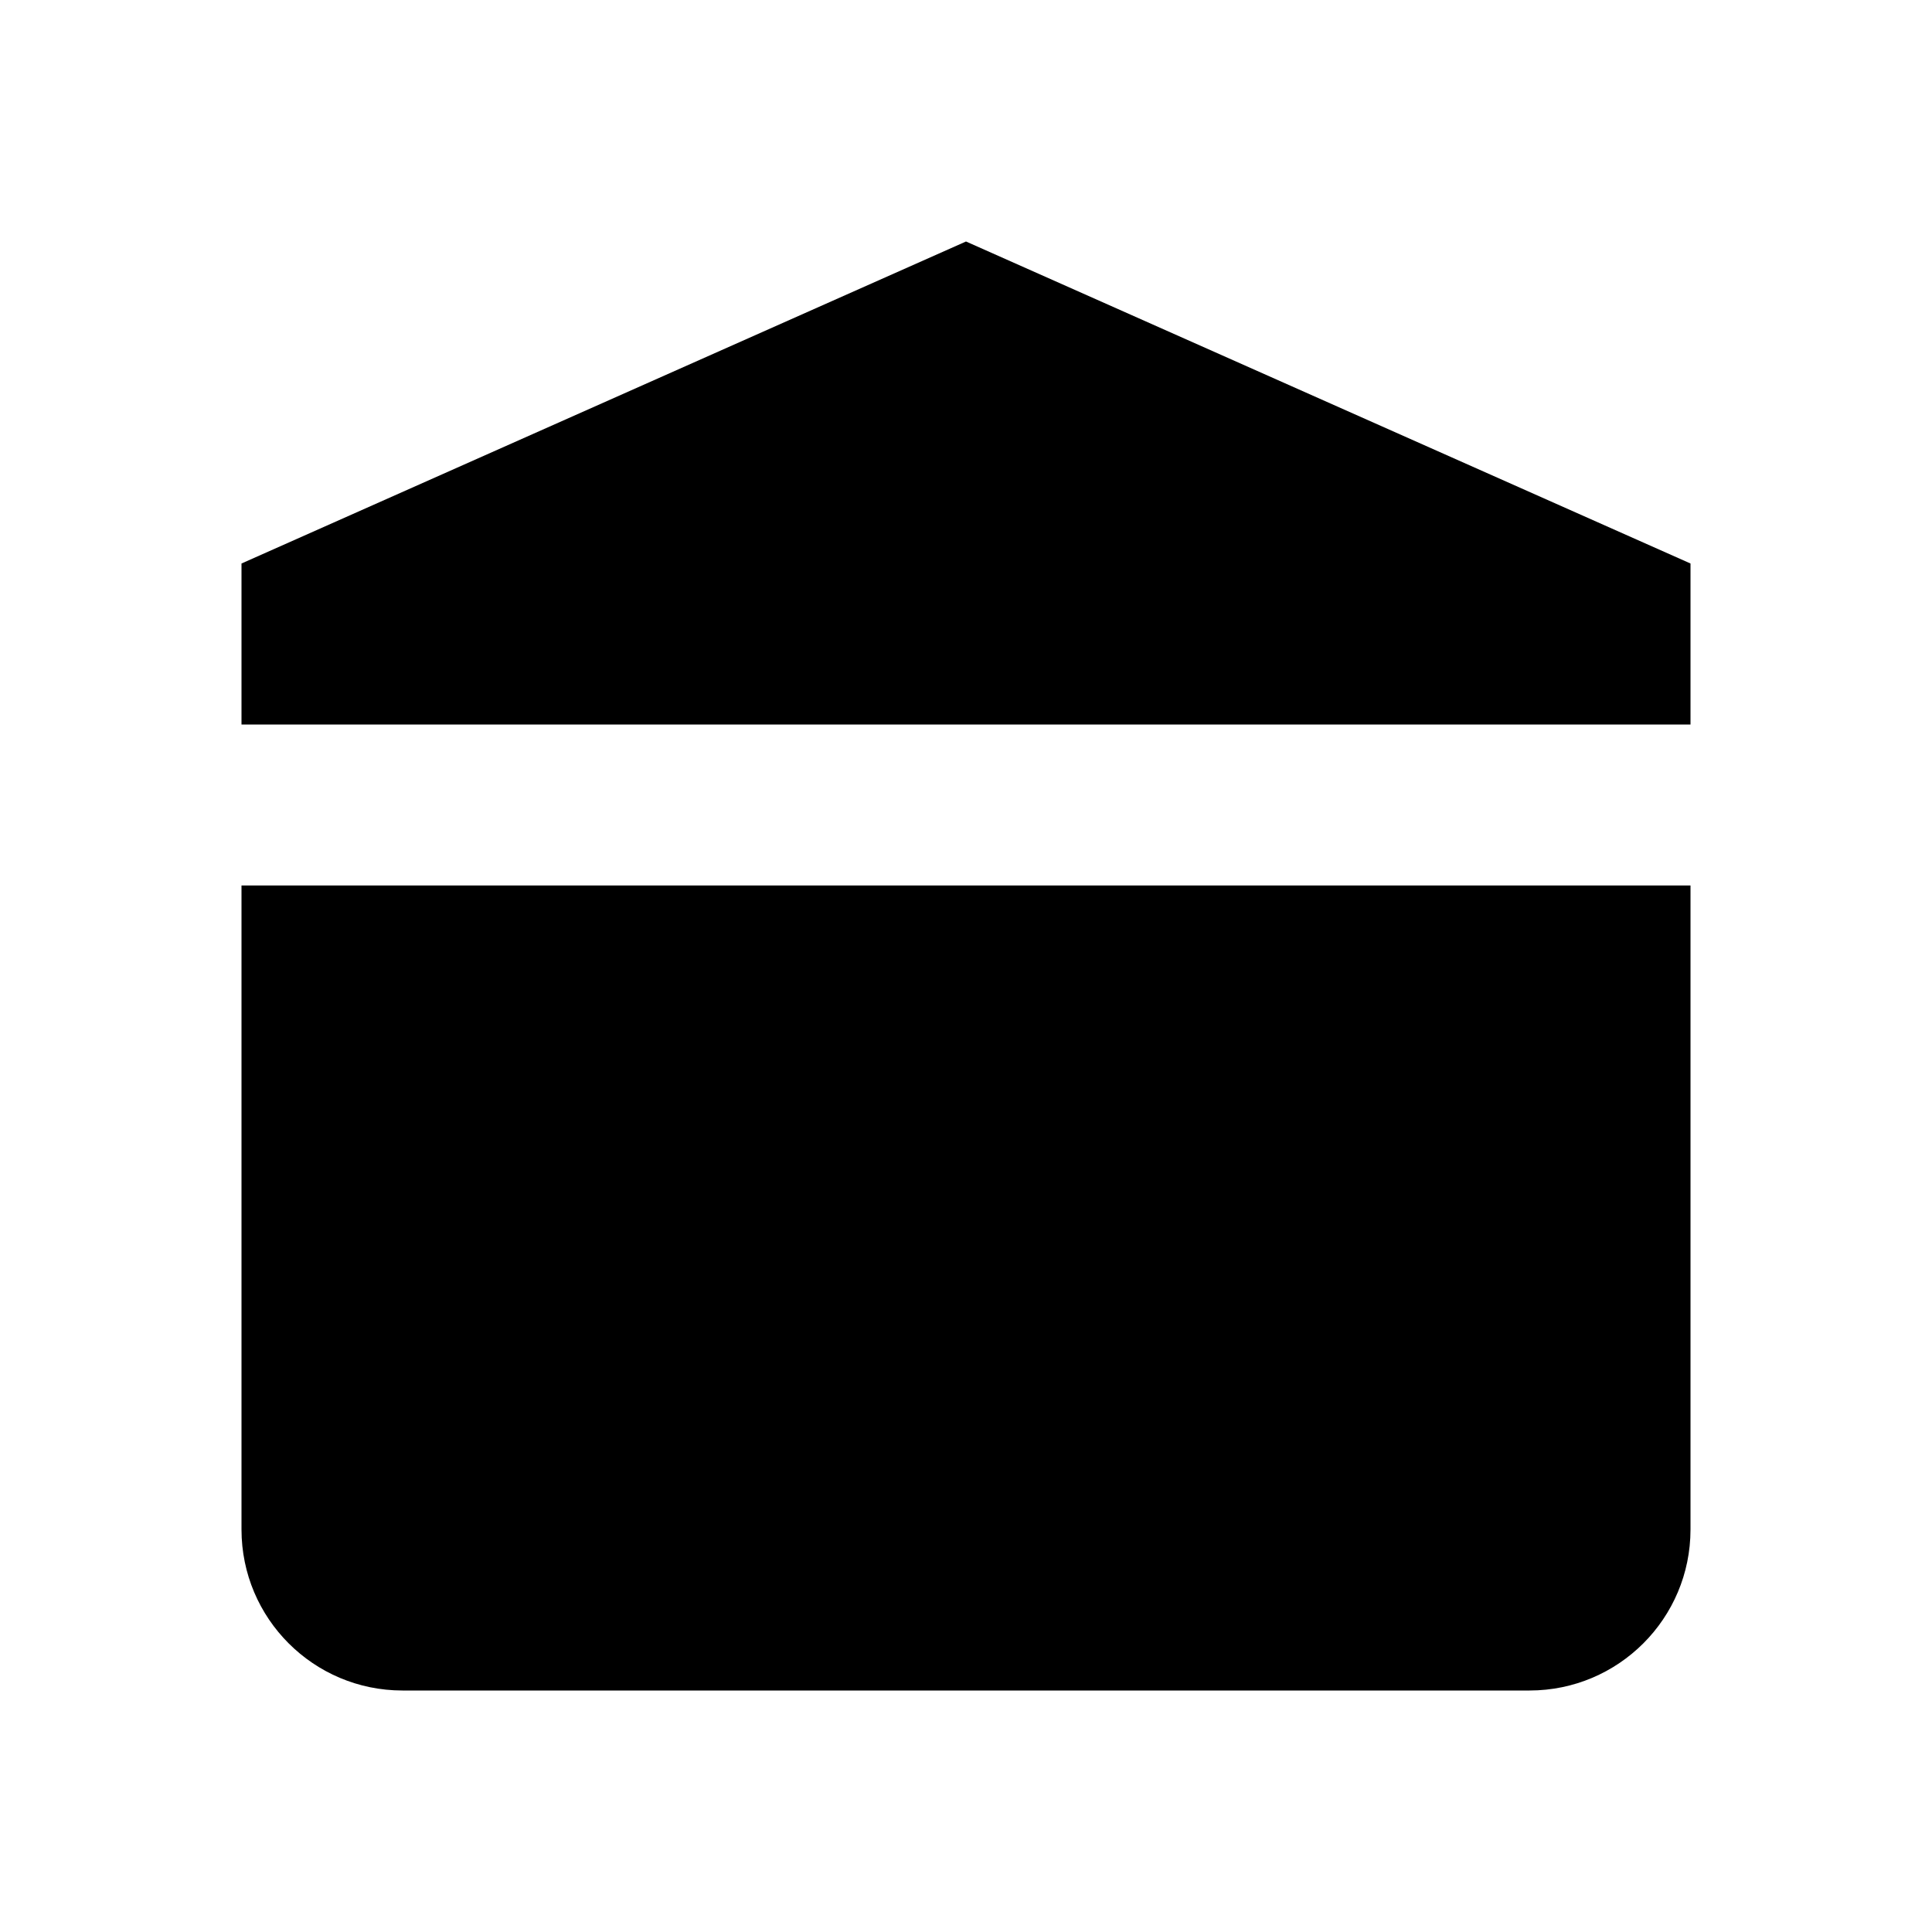
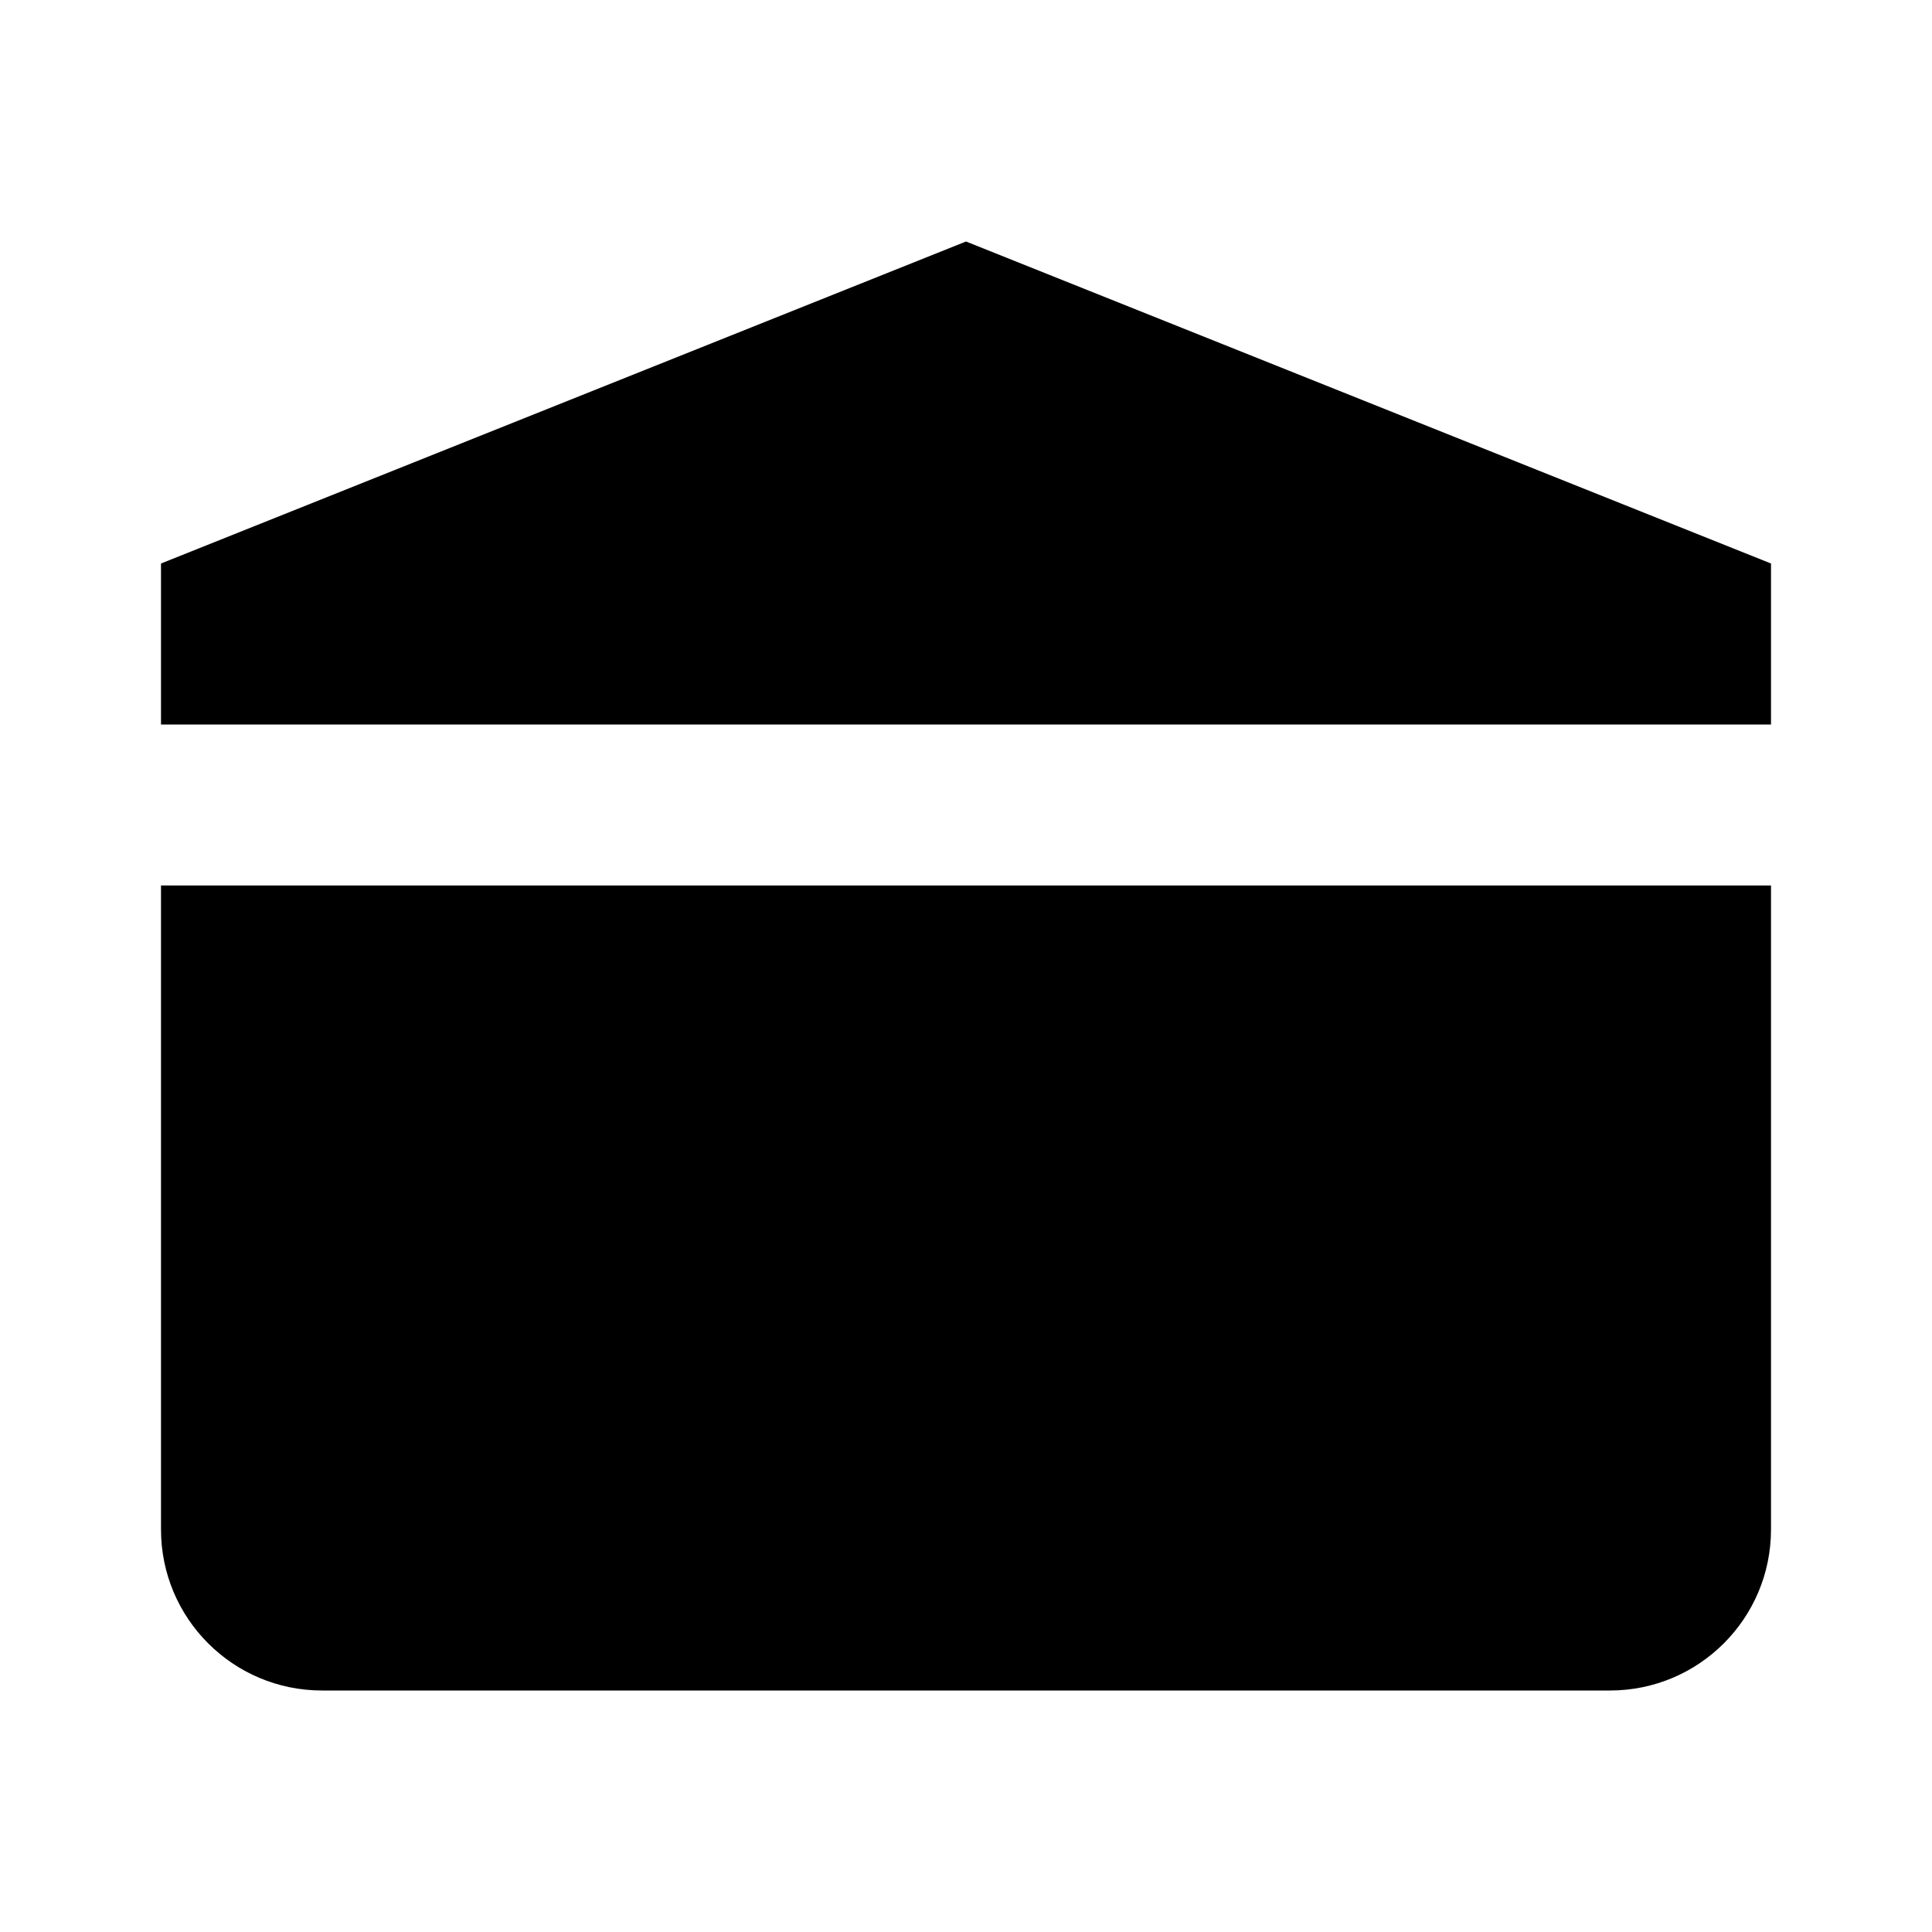
<svg xmlns="http://www.w3.org/2000/svg" viewBox="0 0 24 24" fill="currentColor">
-   <path d="M3 7l9-4 9 4v2H3V7zm0 4h18v8a2 2 0 0 1-2 2H5a2 2 0 0 1-2-2v-8z" />
+   <path d="M2 7l10-4 10 4v2H2V7zm0 4h20v8a2 2 0 0 1-2 2H4a2 2 0 0 1-2-2v-8z" />
+   <rect x="8" y="15" width="8" height="2" rx="1" />
</svg>
